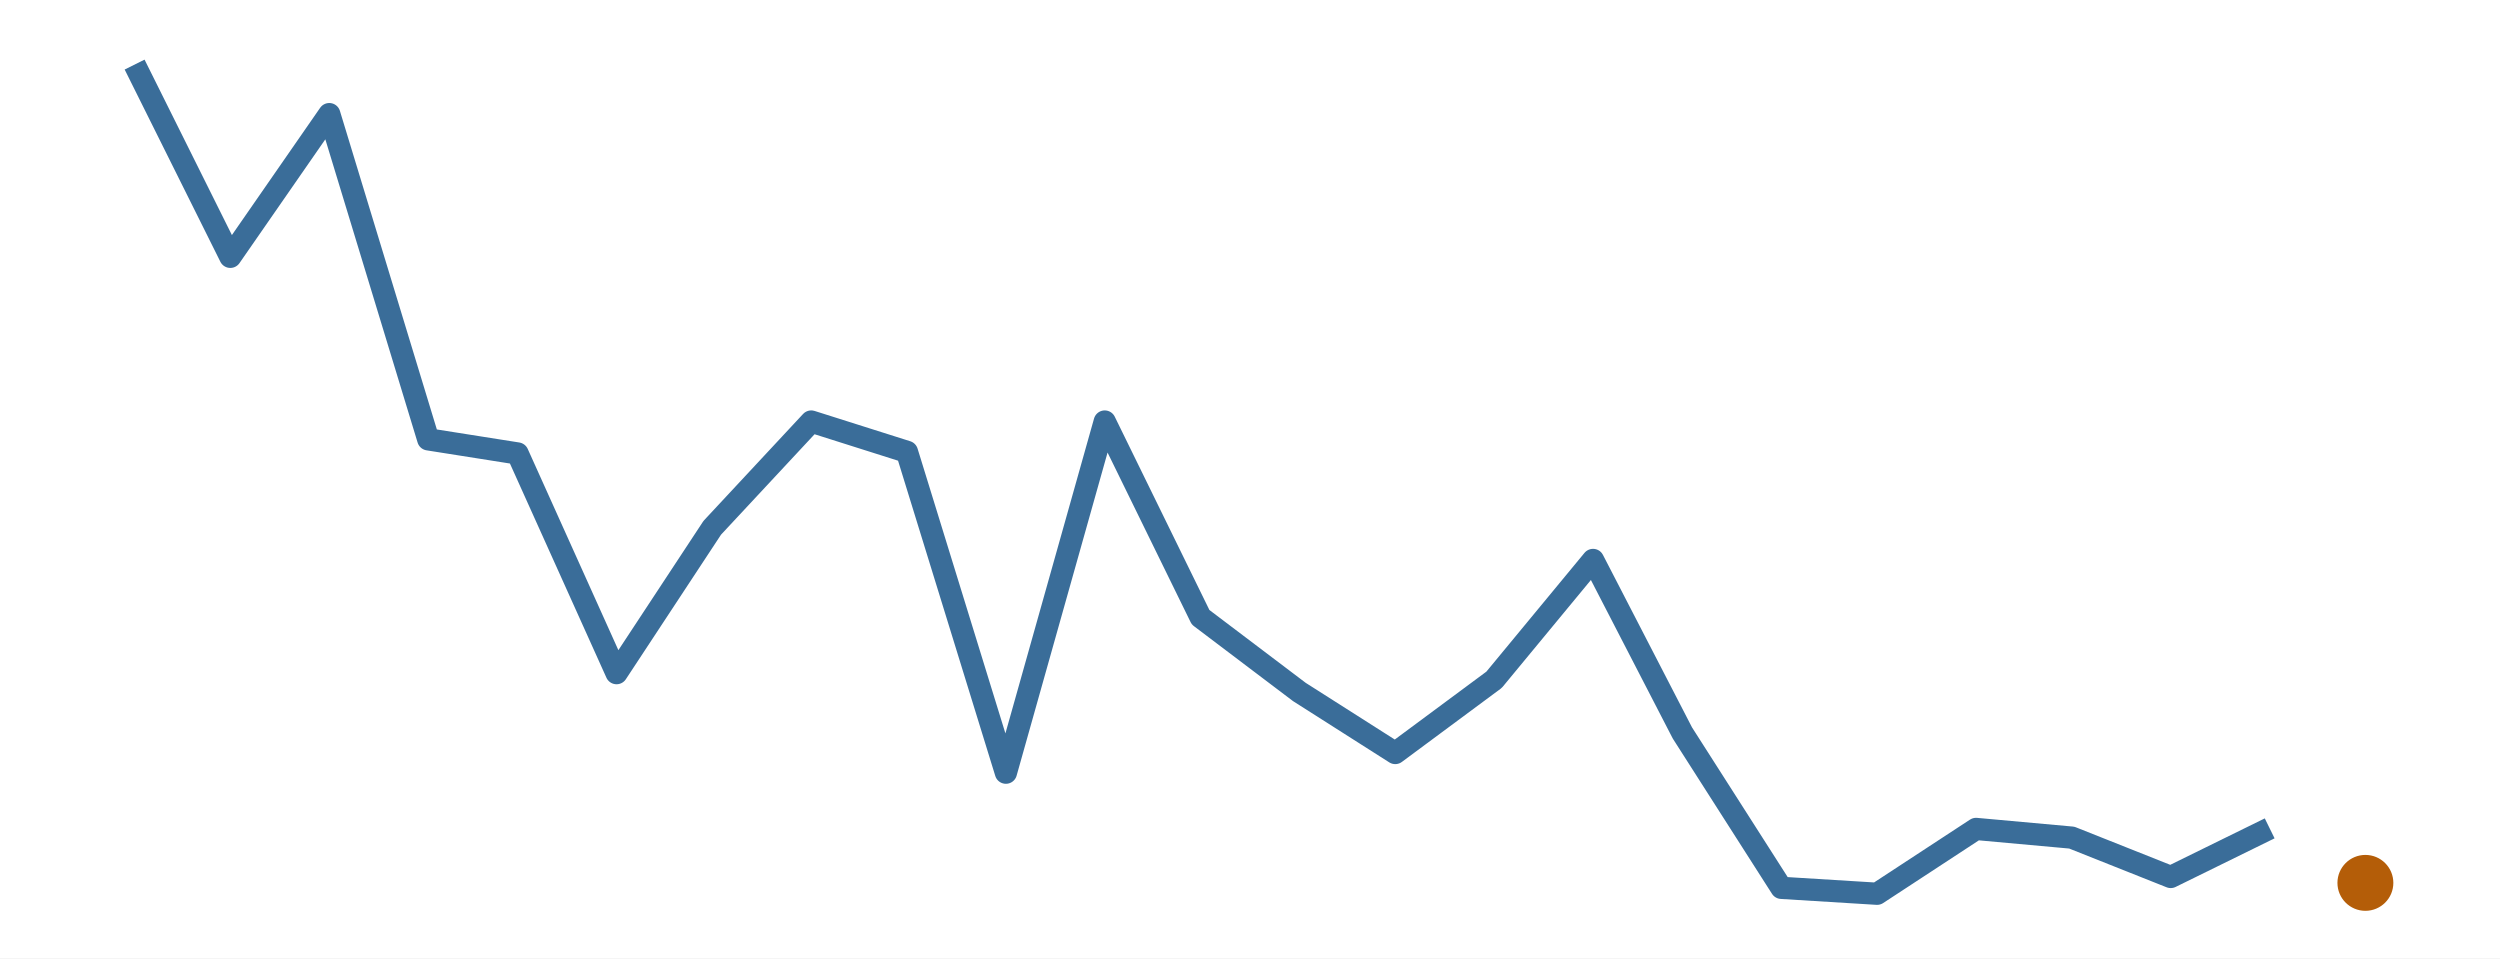
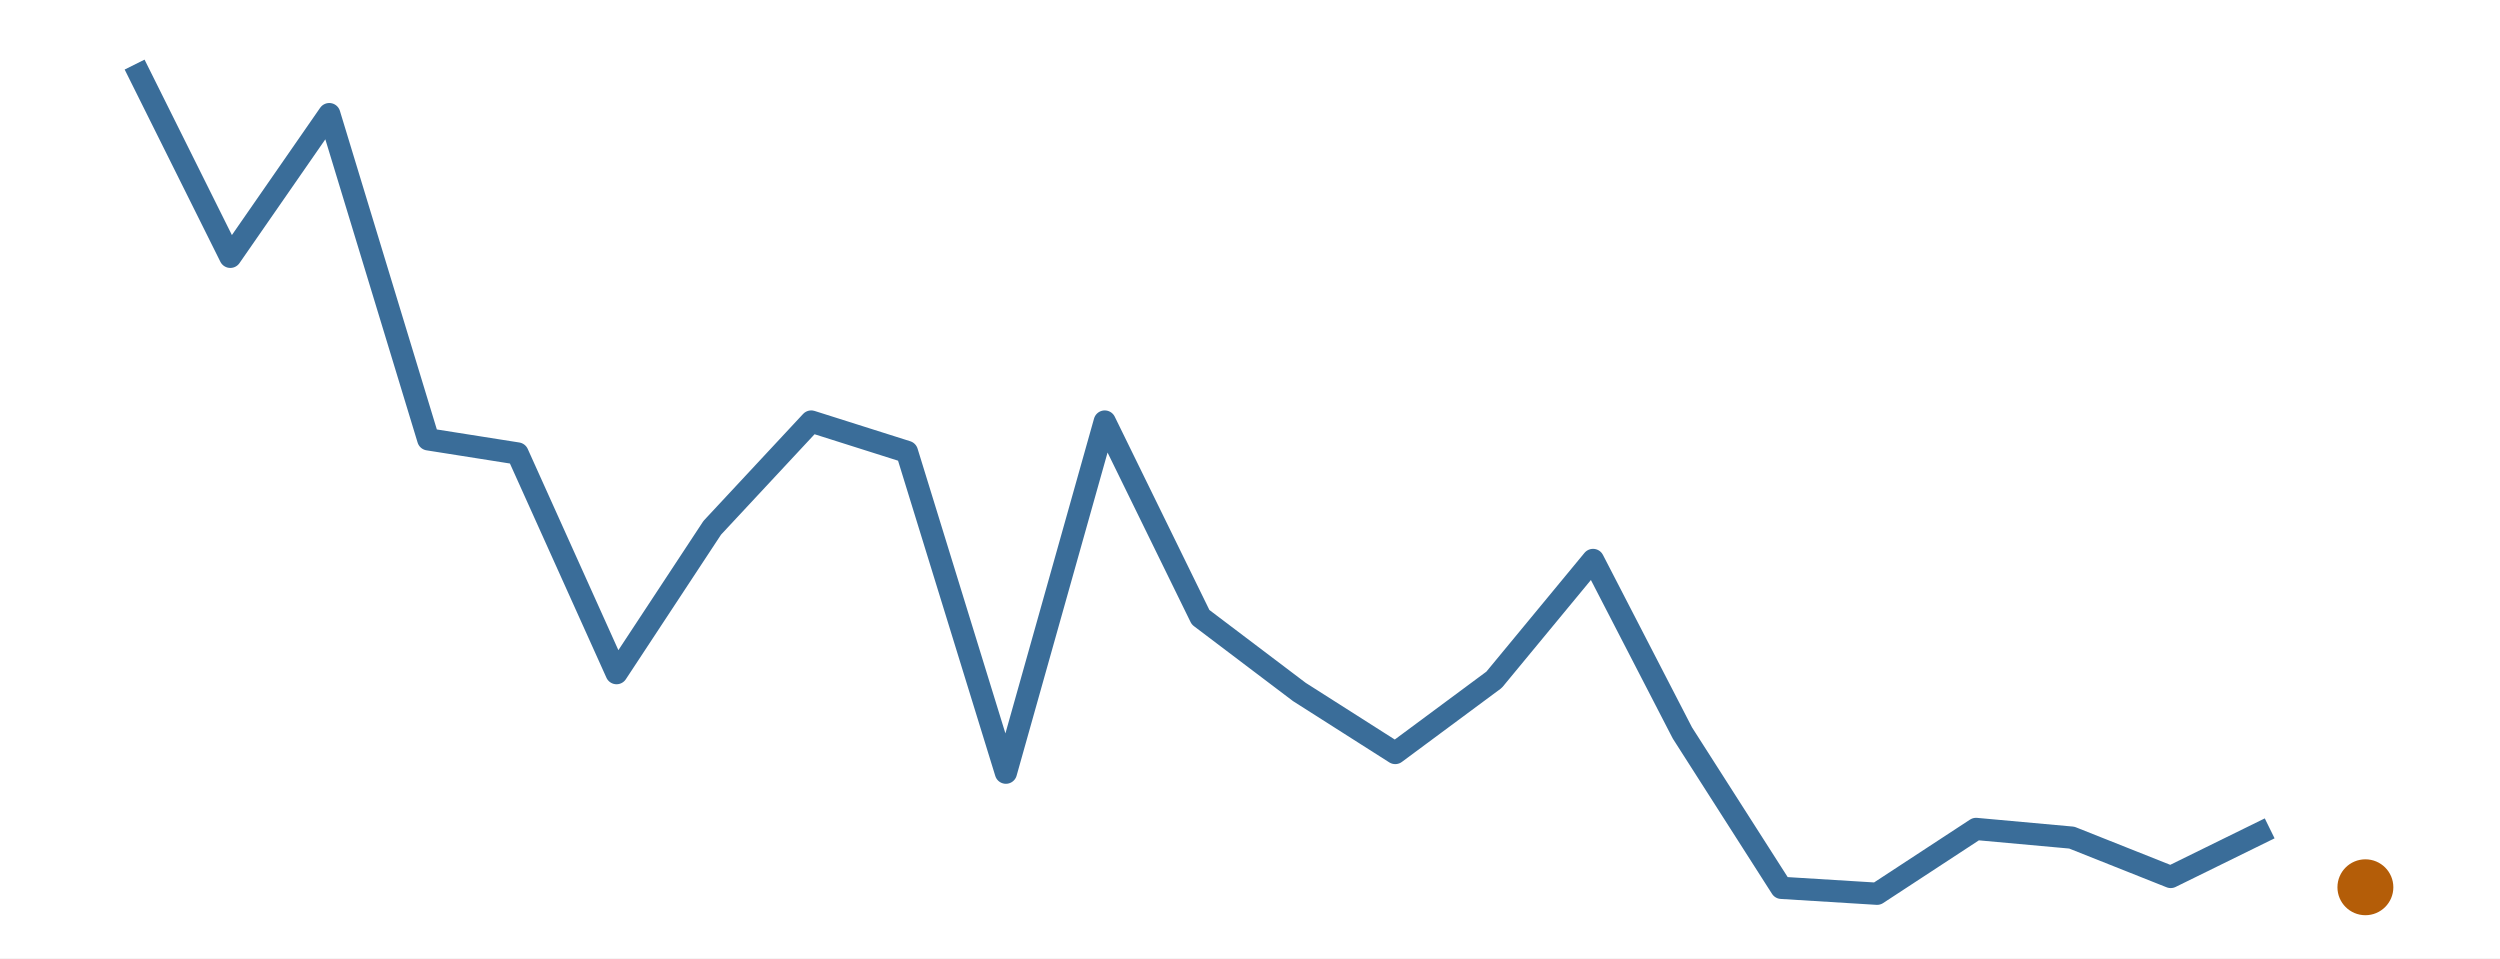
<svg xmlns="http://www.w3.org/2000/svg" width="216.00pt" height="82.80pt" viewBox="0 0 216.00 82.80">
  <g class="svglite">
    <defs>
      <style type="text/css">
    .svglite line, .svglite polyline, .svglite polygon, .svglite path, .svglite rect, .svglite circle {
      fill: none;
      stroke: #000000;
      stroke-linecap: round;
      stroke-linejoin: round;
      stroke-miterlimit: 10.00;
    }
    .svglite text {
      white-space: pre;
    }
    .svglite g.glyphgroup path {
      fill: inherit;
      stroke: none;
    }
  </style>
    </defs>
    <rect width="100%" height="100%" style="stroke: none; fill: #FFFFFF;" />
    <defs>
      <clipPath id="cpMC4wMHwyMTYuMDB8MC4wMHw4Mi44MA==">
        <rect x="0.00" y="0.00" width="216.00" height="82.80" />
      </clipPath>
    </defs>
    <g clip-path="url(#cpMC4wMHwyMTYuMDB8MC4wMHw4Mi44MA==)">
      <rect x="0.00" y="0.00" width="216.00" height="82.80" style="stroke-width: 0.00; stroke: none;" />
    </g>
    <defs>
      <clipPath id="cpMS45OXwyMTQuMDF8MS45OXw4MC44MQ==">
        <rect x="1.99" y="1.99" width="212.01" height="78.81" />
      </clipPath>
    </defs>
    <g clip-path="url(#cpMS45OXwyMTQuMDF8MS45OXw4MC44MQ==)">
      <polyline points="11.63,5.58 19.90,22.19 28.45,9.86 37.00,37.96 44.72,39.18 53.27,58.16 61.54,45.60 70.09,36.42 78.36,39.04 86.91,66.76 95.45,36.42 103.73,53.33 112.27,59.79 120.55,65.06 129.09,58.73 137.64,48.38 145.36,63.33 153.91,76.71 162.18,77.22 170.73,71.62 179.00,72.37 187.55,75.77 196.10,71.57 " style="stroke-width: 1.92; stroke: #3A6D99; stroke-linecap: butt;" />
-       <circle cx="204.37" cy="76.28" r="2.06" style="stroke-width: 0.71; stroke: #B45D08; fill: #B45D08;" />
+       <circle cx="204.37" cy="76.66" r="2.06" style="stroke-width: 0.71; stroke: #B45D08; fill: #B45D08;" />
    </g>
    <g clip-path="url(#cpMC4wMHwyMTYuMDB8MC4wMHw4Mi44MA==)">
</g>
  </g>
</svg>
